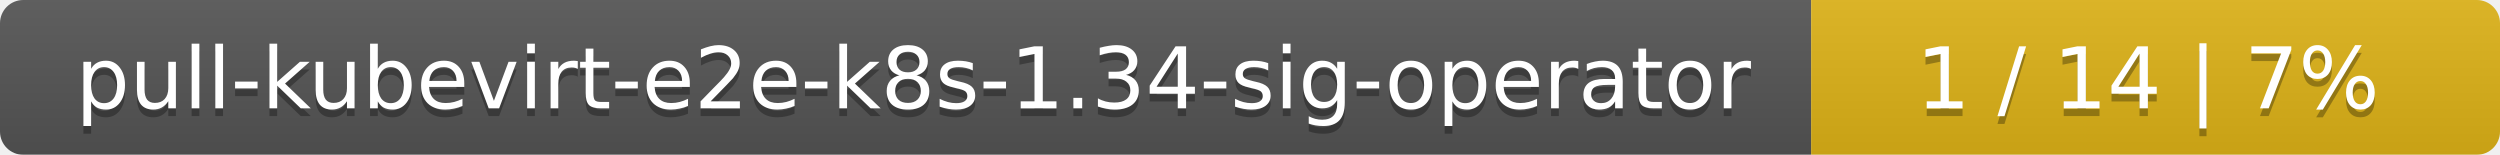
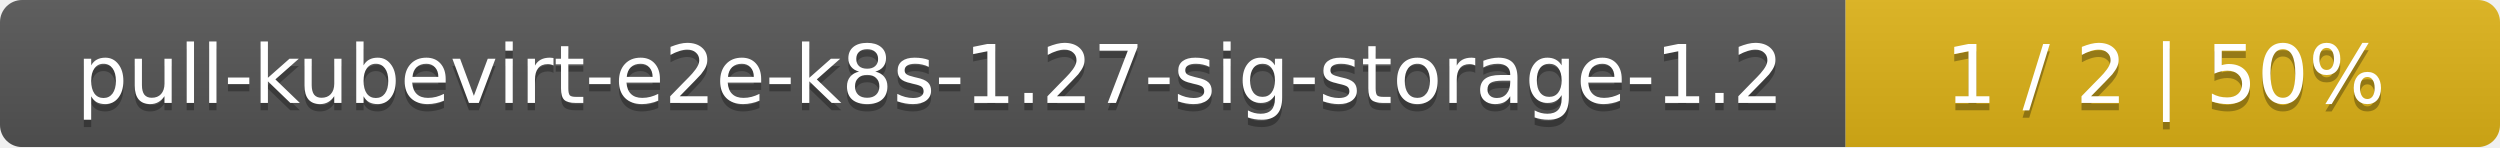
- <svg xmlns="http://www.w3.org/2000/svg" width="323" height="20">
+ <svg xmlns="http://www.w3.org/2000/svg" width="340" height="20">
  <linearGradient id="smooth" x2="0" y2="100%">
    <stop offset="0" stop-color="#bbb" stop-opacity=".1" />
    <stop offset="1" stop-opacity=".1" />
  </linearGradient>
  <mask id="round">
-     <rect width="323" height="20" rx="3" fill="#fff" />
+     <rect width="340" height="20" rx="3" fill="#fff" />
  </mask>
  <g mask="url(#round)">
-     <rect width="234" height="20" fill="#555" />
-     <rect x="234" width="89" height="20" fill="#dfb317" />
-     <rect width="323" height="20" fill="url(#smooth)" />
+     <rect width="251" height="20" fill="#555" />
+     <rect x="251" width="89" height="20" fill="#dfb317" />
+     <rect width="340" height="20" fill="url(#smooth)" />
  </g>
  <g fill="#fff" text-anchor="middle" font-family="DejaVu Sans,Verdana,Geneva,sans-serif" font-size="11">
-     <text x="118" y="15" fill="#010101" fill-opacity=".3">pull-kubevirt-e2e-k8s-1.34-sig-operator</text>
-     <text x="118" y="14">pull-kubevirt-e2e-k8s-1.34-sig-operator</text>
-     <text x="277.5" y="15" fill="#010101" fill-opacity=".3">1 / 14    |    7%</text>
-     <text x="277.5" y="14">1 / 14    |    7%</text>
+     <text x="126.5" y="15" fill="#010101" fill-opacity=".3">pull-kubevirt-e2e-k8s-1.27-sig-storage-1.2</text>
+     <text x="126.5" y="14">pull-kubevirt-e2e-k8s-1.27-sig-storage-1.2</text>
+     <text x="294.5" y="15" fill="#010101" fill-opacity=".3">1 / 2    |    50%</text>
+     <text x="294.5" y="14">1 / 2    |    50%</text>
  </g>
</svg>
